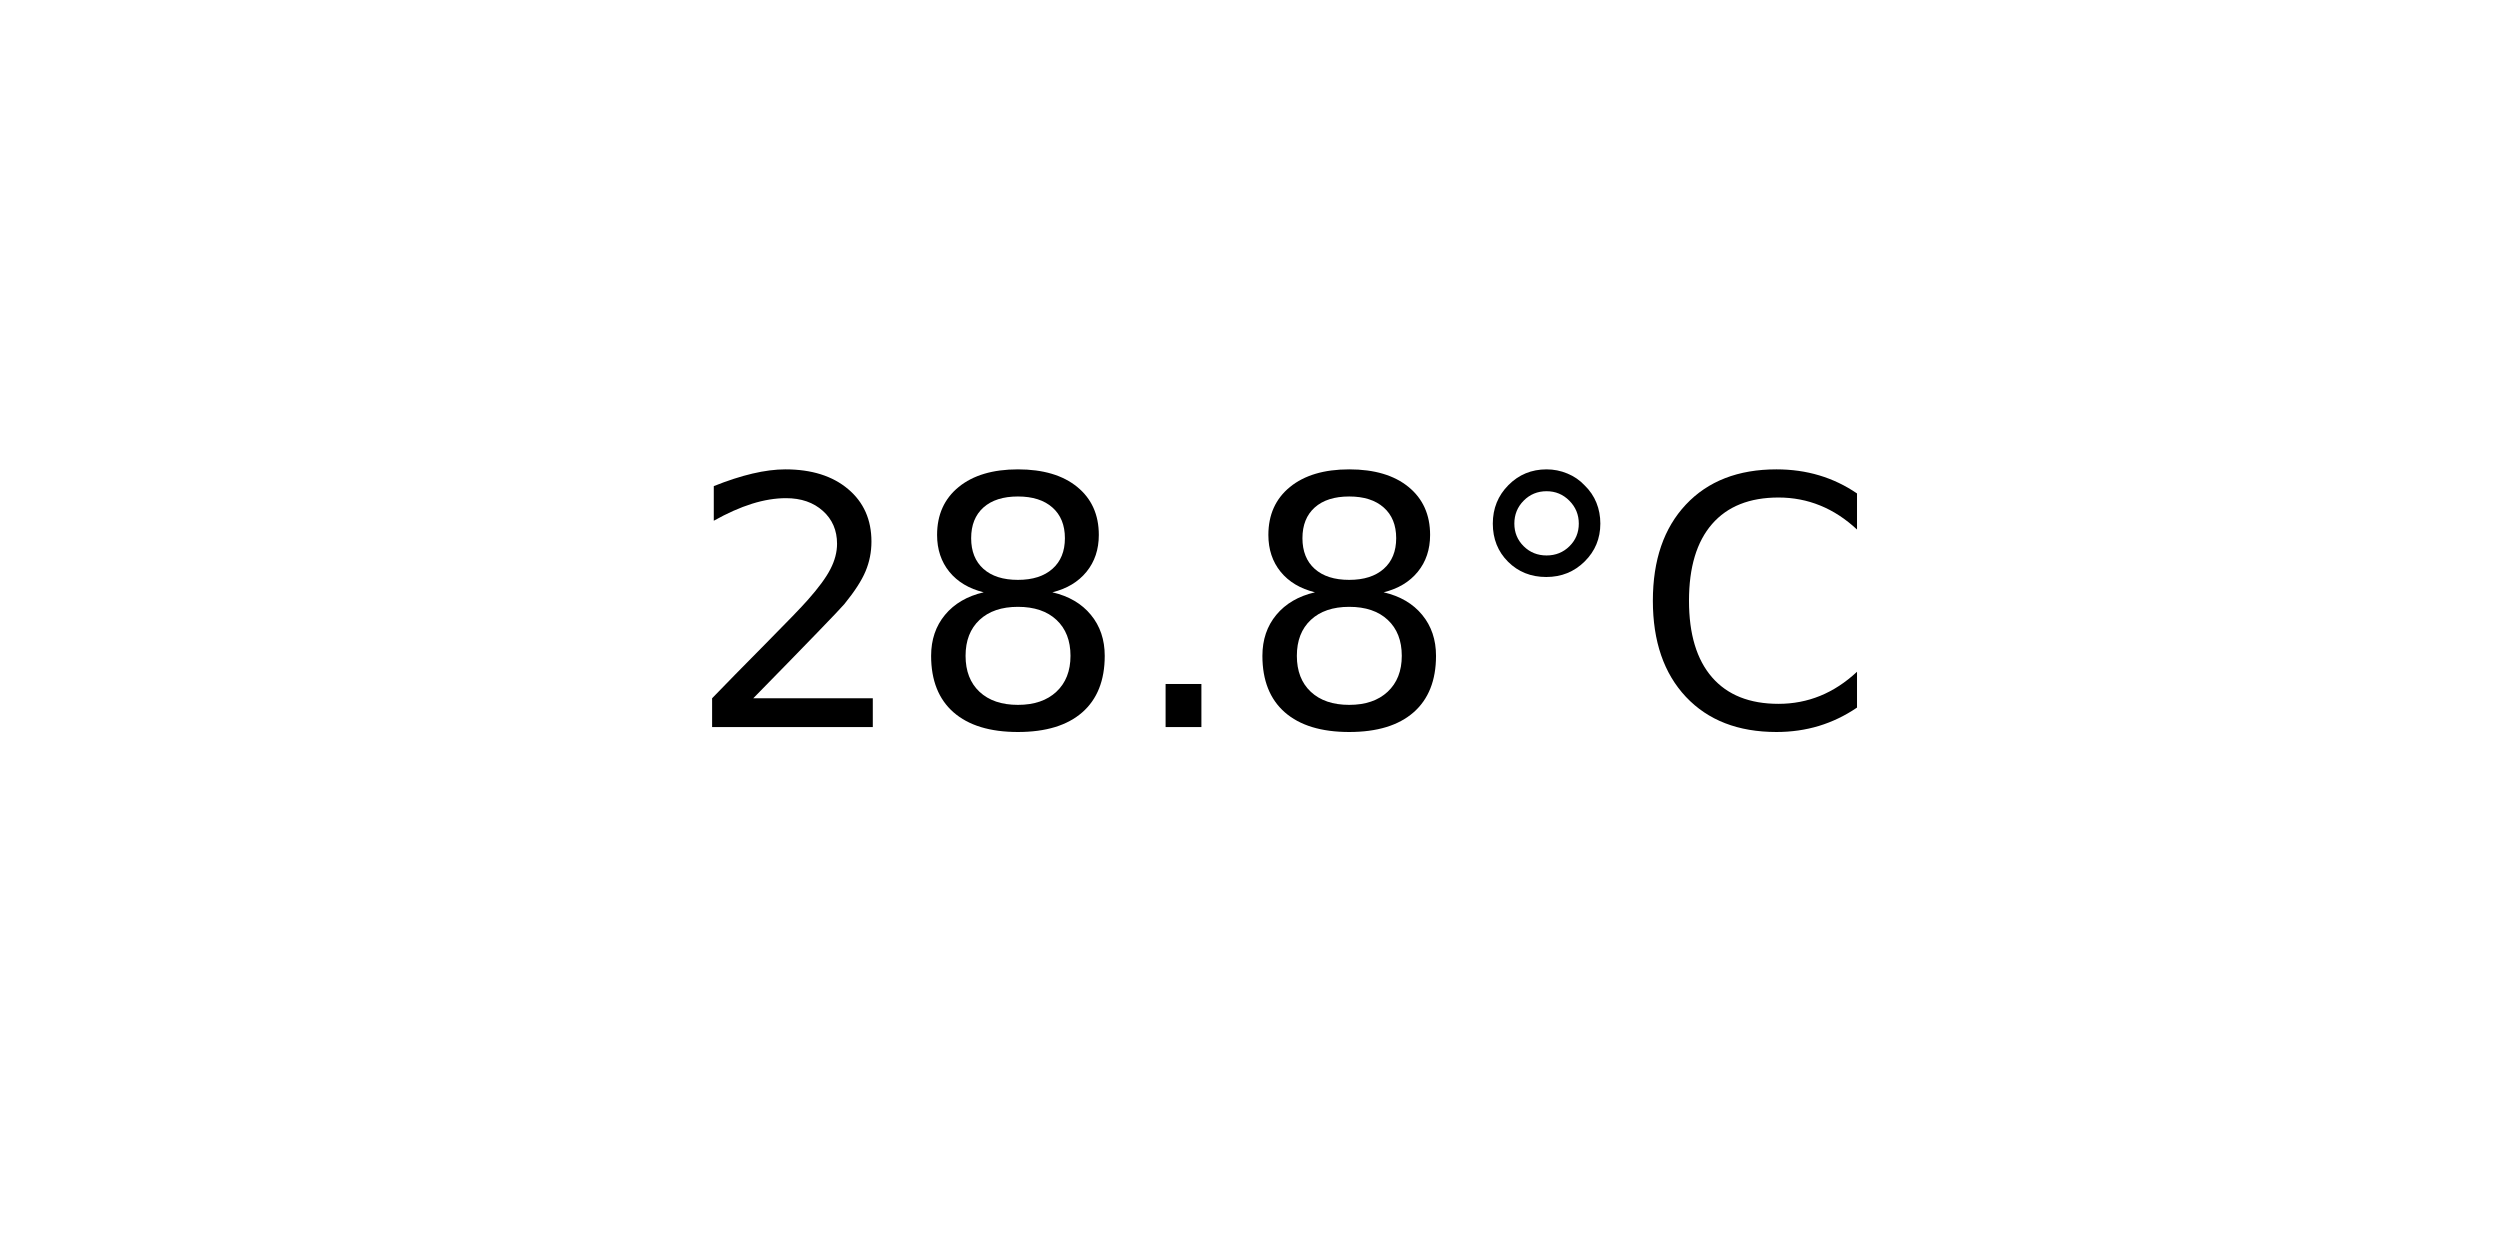
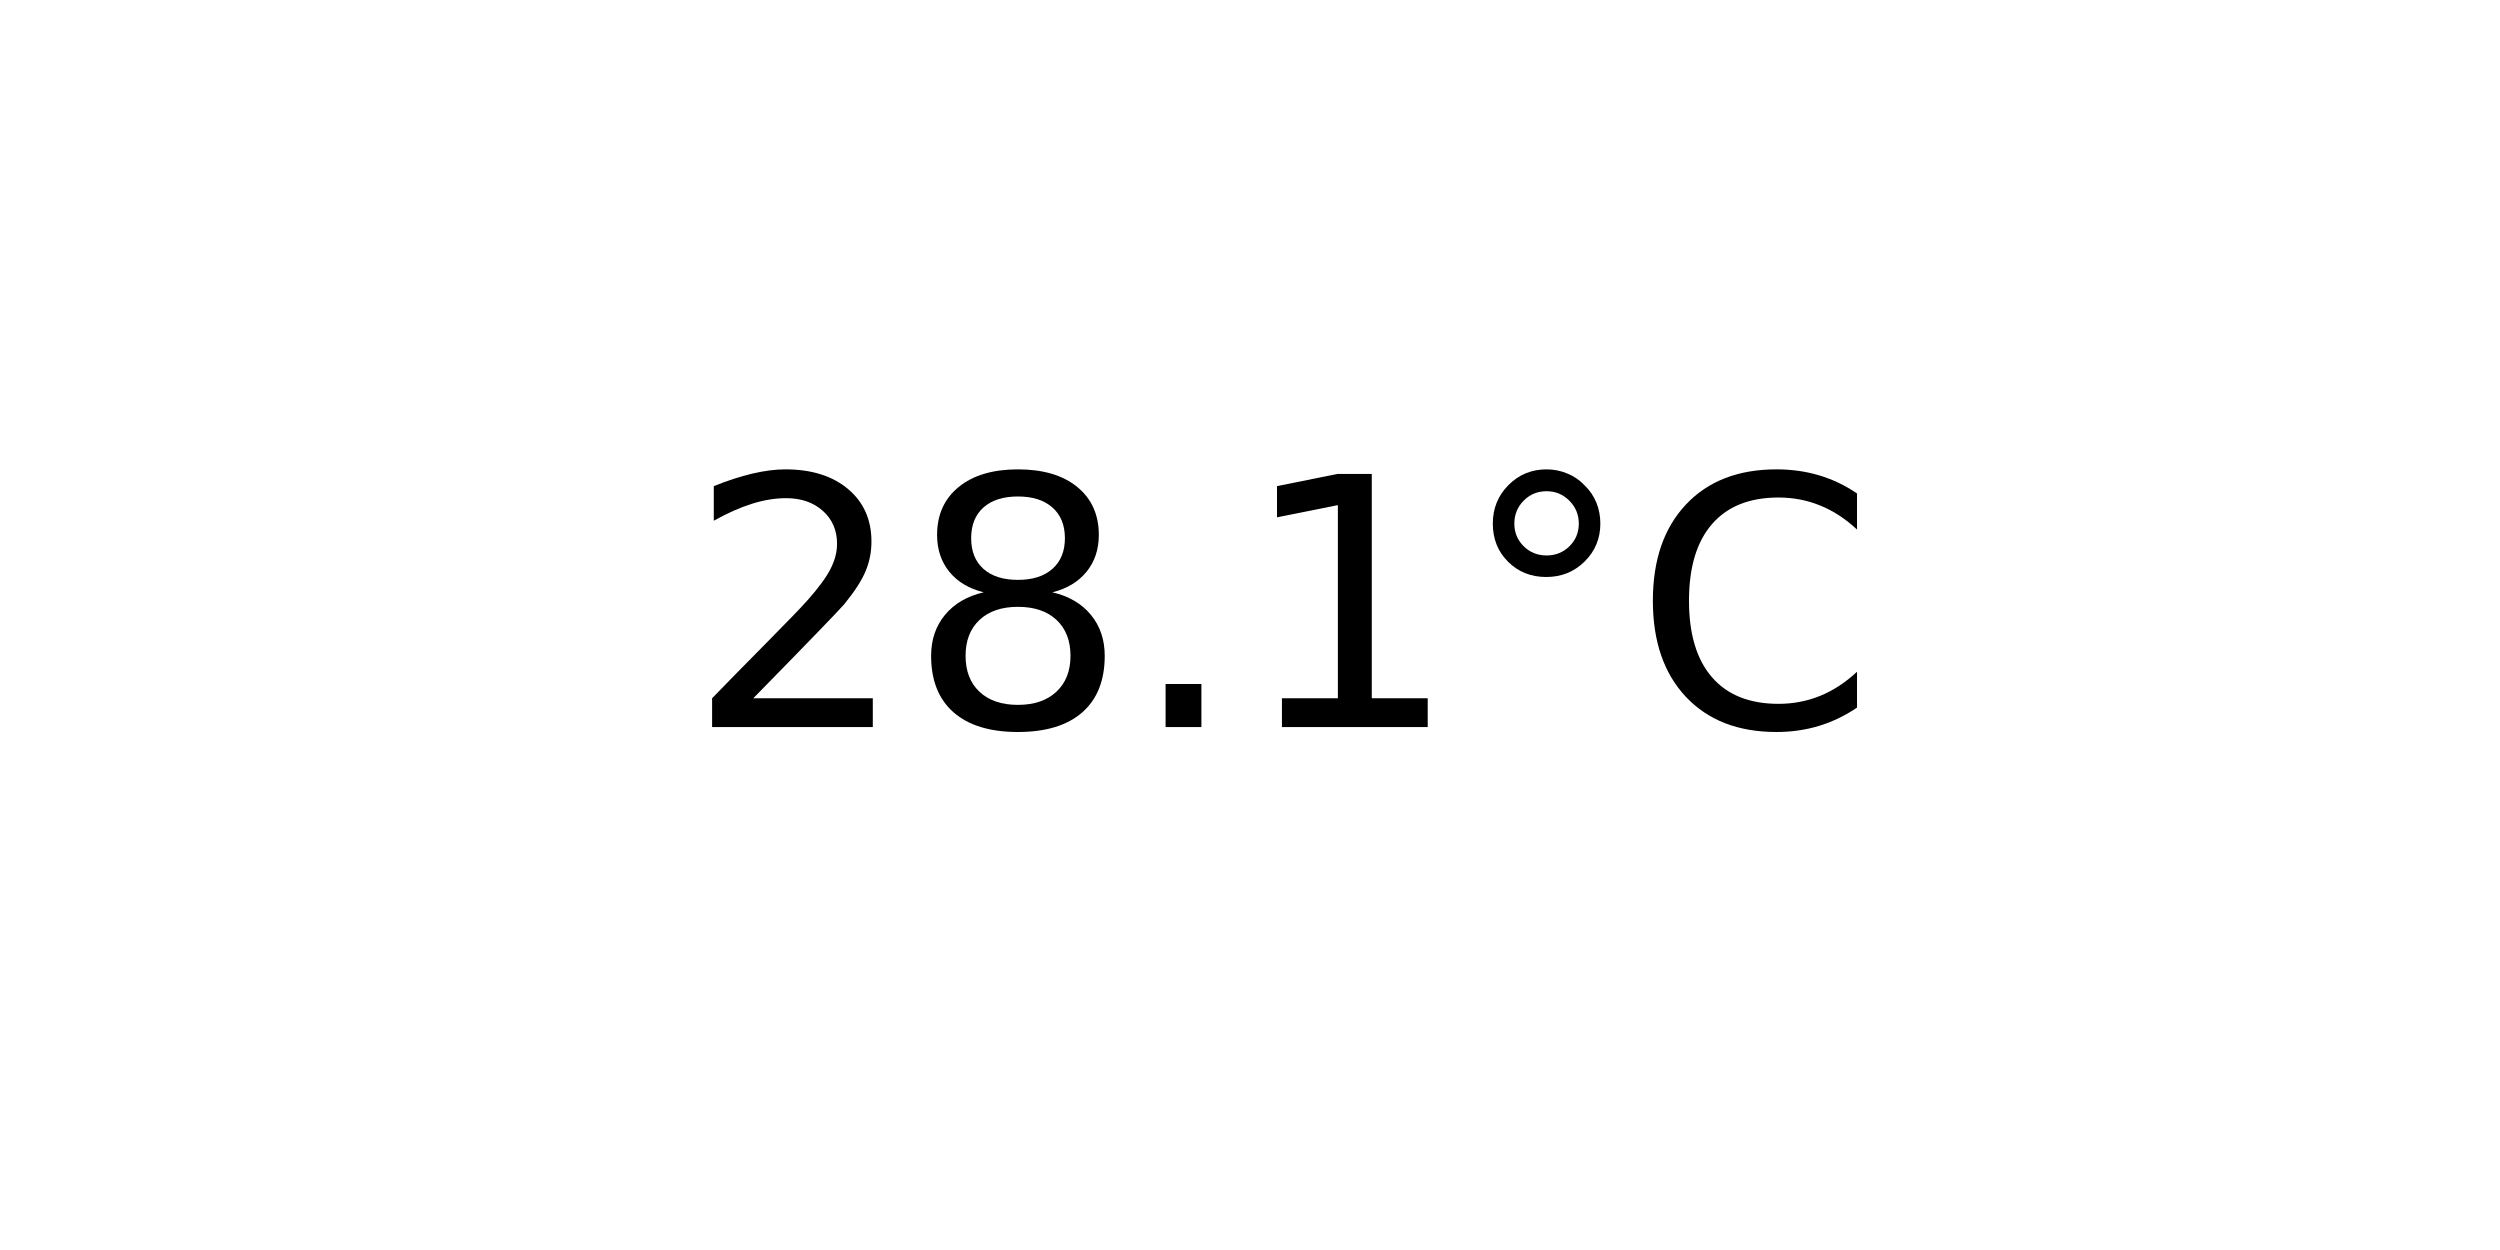
<svg xmlns="http://www.w3.org/2000/svg" xmlns:xlink="http://www.w3.org/1999/xlink" width="72pt" height="36pt" viewBox="0 0 72 36" version="1.1">
  <defs>
    <style type="text/css">*{stroke-linejoin: round; stroke-linecap: butt}</style>
  </defs>
  <g id="figure_1">
    <g id="axes_1">
      <g id="text_1">
        <g transform="translate(19.77578 20.93937) scale(0.1 -0.1)">
          <defs>
            <path id="DejaVuSans-32" d="M 1228 531  L 3431 531  L 3431 0  L 469 0  L 469 531  Q 828 903 1448 1529  Q 2069 2156 2228 2338  Q 2531 2678 2651 2914  Q 2772 3150 2772 3378  Q 2772 3750 2511 3984  Q 2250 4219 1831 4219  Q 1534 4219 1204 4116  Q 875 4013 500 3803  L 500 4441  Q 881 4594 1212 4672  Q 1544 4750 1819 4750  Q 2544 4750 2975 4387  Q 3406 4025 3406 3419  Q 3406 3131 3298 2873  Q 3191 2616 2906 2266  Q 2828 2175 2409 1742  Q 1991 1309 1228 531  z " transform="scale(0.015625)" />
            <path id="DejaVuSans-38" d="M 2034 2216  Q 1584 2216 1326 1975  Q 1069 1734 1069 1313  Q 1069 891 1326 650  Q 1584 409 2034 409  Q 2484 409 2743 651  Q 3003 894 3003 1313  Q 3003 1734 2745 1975  Q 2488 2216 2034 2216  z M 1403 2484  Q 997 2584 770 2862  Q 544 3141 544 3541  Q 544 4100 942 4425  Q 1341 4750 2034 4750  Q 2731 4750 3128 4425  Q 3525 4100 3525 3541  Q 3525 3141 3298 2862  Q 3072 2584 2669 2484  Q 3125 2378 3379 2068  Q 3634 1759 3634 1313  Q 3634 634 3220 271  Q 2806 -91 2034 -91  Q 1263 -91 848 271  Q 434 634 434 1313  Q 434 1759 690 2068  Q 947 2378 1403 2484  z M 1172 3481  Q 1172 3119 1398 2916  Q 1625 2713 2034 2713  Q 2441 2713 2670 2916  Q 2900 3119 2900 3481  Q 2900 3844 2670 4047  Q 2441 4250 2034 4250  Q 1625 4250 1398 4047  Q 1172 3844 1172 3481  z " transform="scale(0.015625)" />
            <path id="DejaVuSans-2e" d="M 684 794  L 1344 794  L 1344 0  L 684 0  L 684 794  z " transform="scale(0.015625)" />
+             <path id="DejaVuSans-31" d="M 794 531  L 1825 531  L 1825 4091  L 703 3866  L 703 4441  L 1819 4666  L 2450 4666  L 2450 531  L 3481 531  L 3481 0  L 794 0  L 794 531  z " transform="scale(0.015625)" />
            <path id="DejaVuSans-b0" d="M 1600 4347  Q 1350 4347 1178 4173  Q 1006 4000 1006 3750  Q 1006 3503 1178 3333  Q 1350 3163 1600 3163  Q 1850 3163 2022 3333  Q 2194 3503 2194 3750  Q 2194 3997 2020 4172  Q 1847 4347 1600 4347  z M 1600 4750  Q 1800 4750 1984 4673  Q 2169 4597 2303 4453  Q 2447 4313 2519 4134  Q 2591 3956 2591 3750  Q 2591 3338 2302 3052  Q 2013 2766 1594 2766  Q 1172 2766 890 3047  Q 609 3328 609 3750  Q 609 4169 896 4459  Q 1184 4750 1600 4750  z " transform="scale(0.015625)" />
            <path id="DejaVuSans-43" d="M 4122 4306  L 4122 3641  Q 3803 3938 3442 4084  Q 3081 4231 2675 4231  Q 1875 4231 1450 3742  Q 1025 3253 1025 2328  Q 1025 1406 1450 917  Q 1875 428 2675 428  Q 3081 428 3442 575  Q 3803 722 4122 1019  L 4122 359  Q 3791 134 3420 21  Q 3050 -91 2638 -91  Q 1578 -91 968 557  Q 359 1206 359 2328  Q 359 3453 968 4101  Q 1578 4750 2638 4750  Q 3056 4750 3426 4639  Q 3797 4528 4122 4306  z " transform="scale(0.015625)" />
          </defs>
          <use xlink:href="#DejaVuSans-32" />
          <use xlink:href="#DejaVuSans-38" x="63.623" />
          <use xlink:href="#DejaVuSans-2e" x="127.246" />
-           <use xlink:href="#DejaVuSans-38" x="159.033" />
+           <use xlink:href="#DejaVuSans-31" x="159.033" />
          <use xlink:href="#DejaVuSans-b0" x="222.656" />
          <use xlink:href="#DejaVuSans-43" x="272.656" />
        </g>
      </g>
    </g>
  </g>
</svg>
